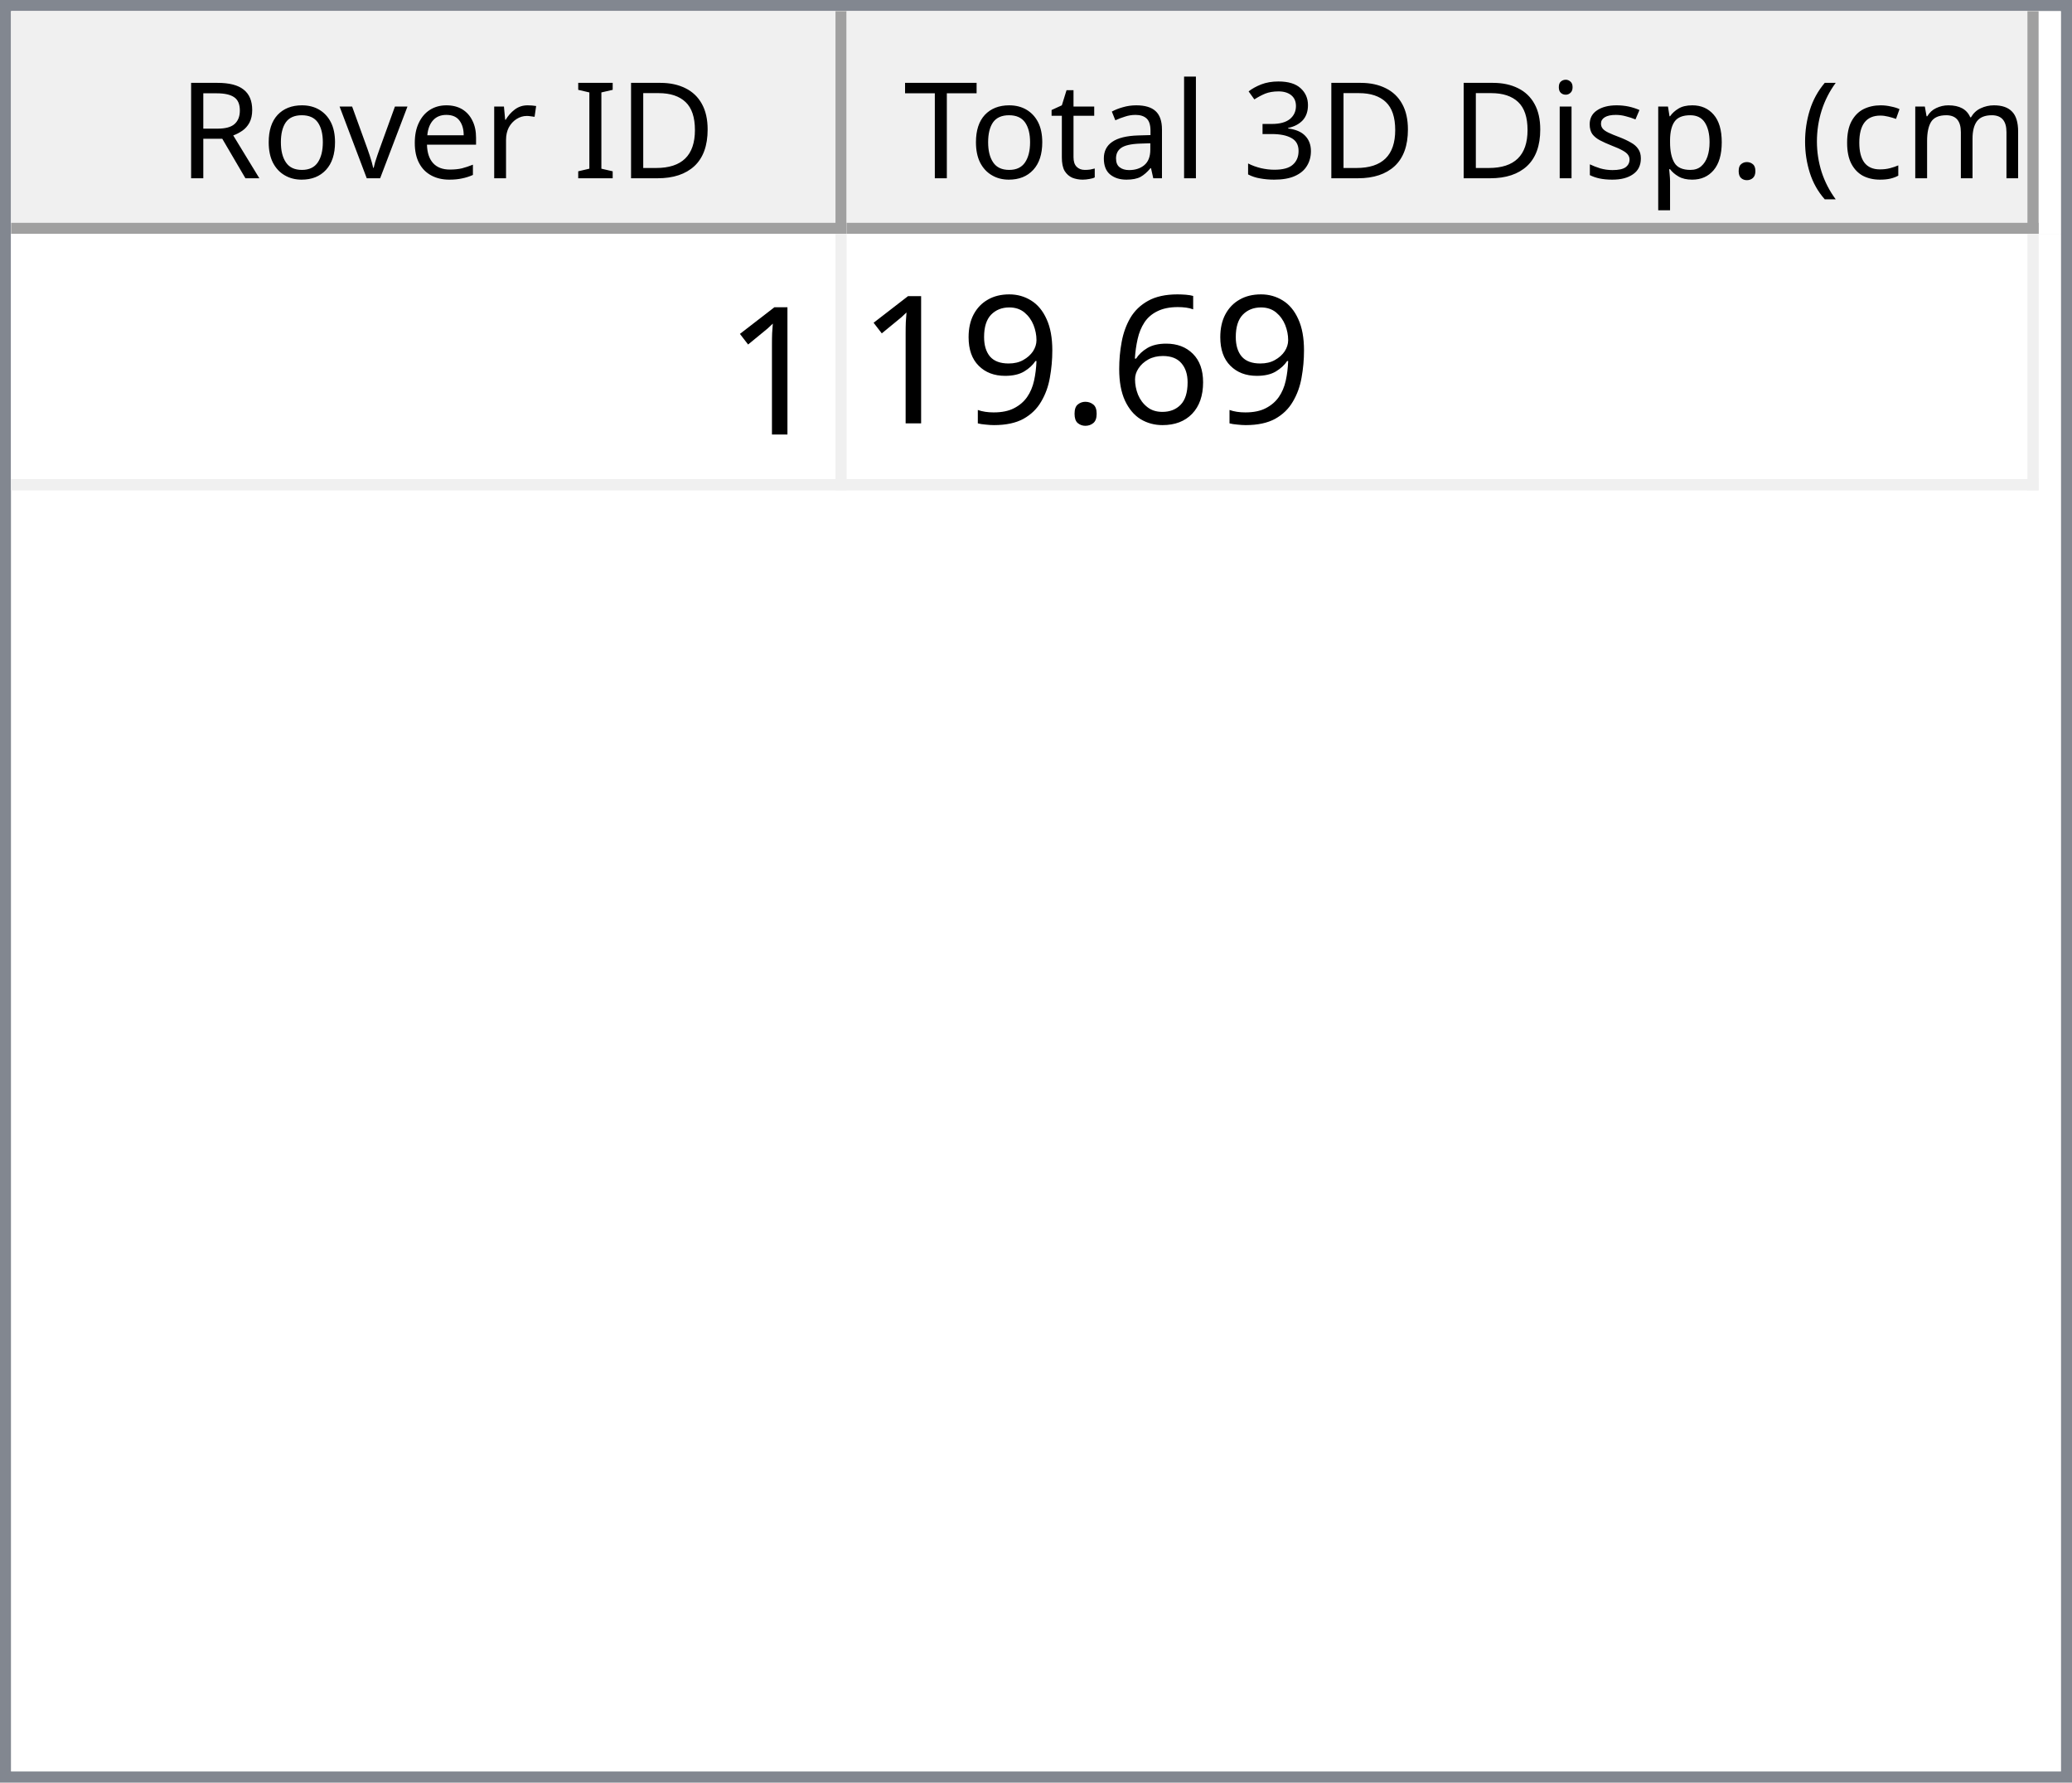
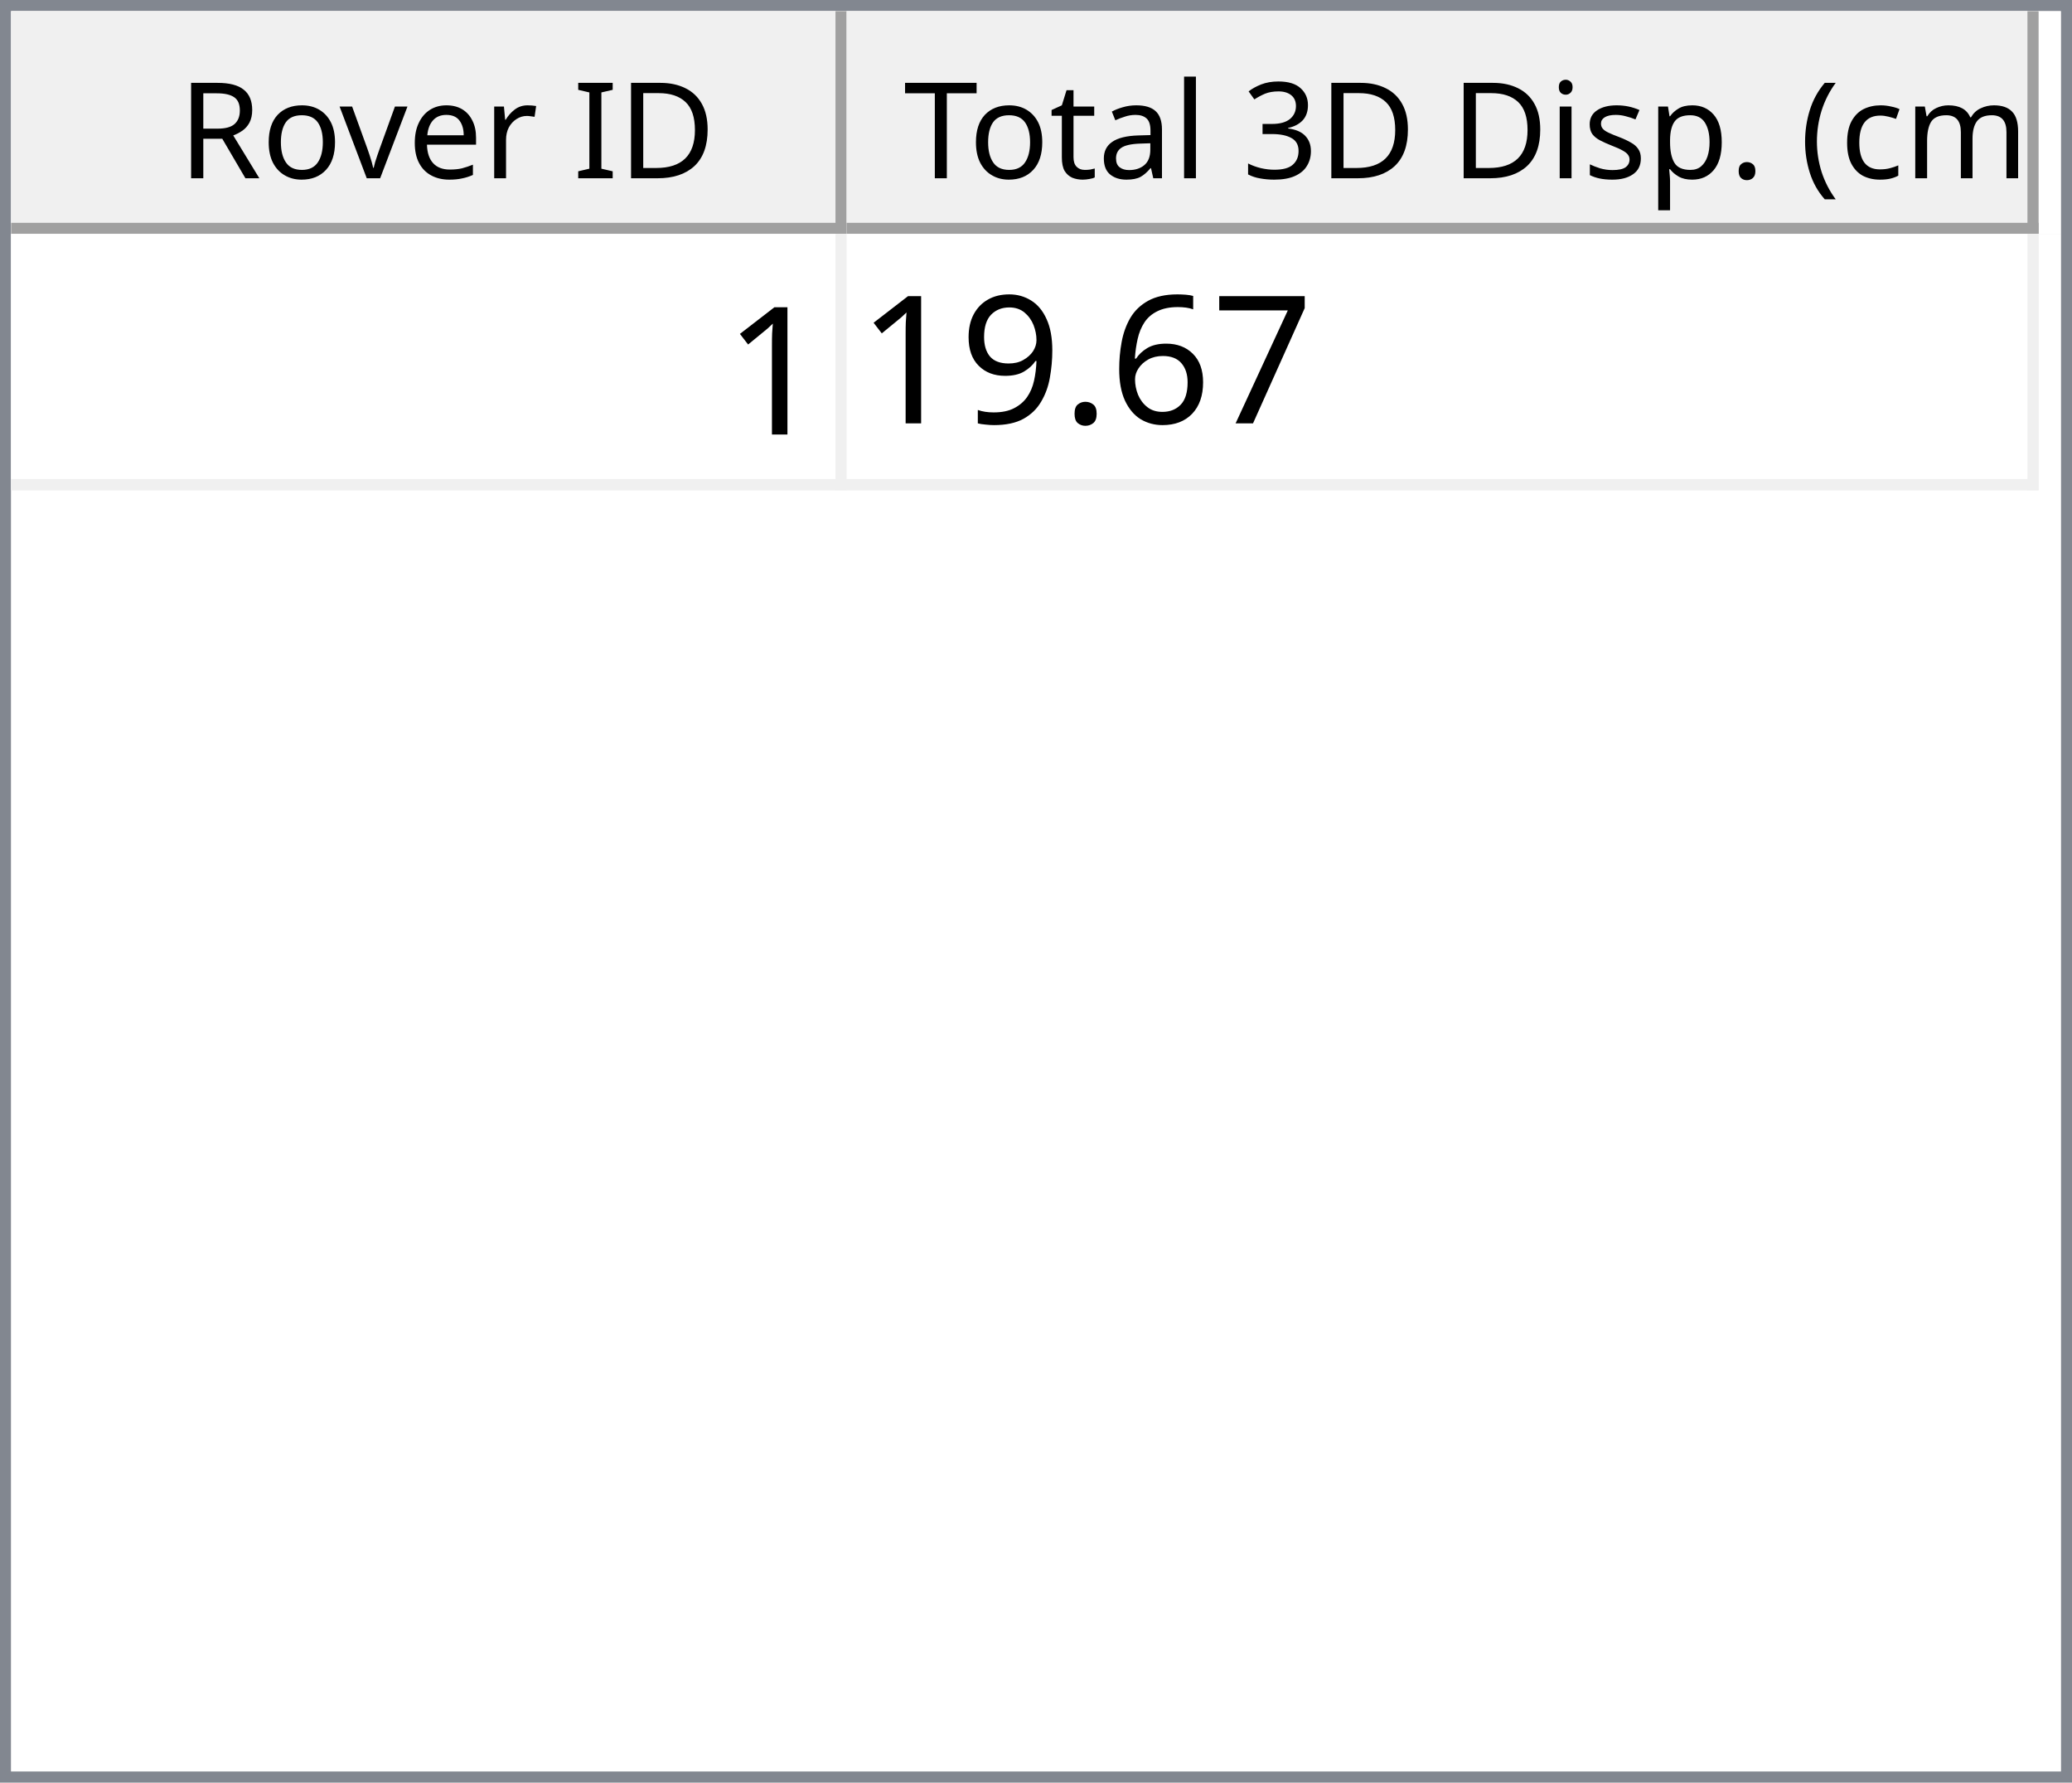
<svg xmlns="http://www.w3.org/2000/svg" style="fill-opacity:1; color-rendering:auto; color-interpolation:auto; text-rendering:auto; stroke:black; stroke-linecap:square; stroke-miterlimit:10; shape-rendering:auto; stroke-opacity:1; fill:black; stroke-dasharray:none; font-weight:normal; stroke-width:1; font-family:'Dialog'; font-style:normal; stroke-linejoin:miter; font-size:12px; stroke-dashoffset:0; image-rendering:auto;" width="186" height="160">
  <defs id="genericDefs" />
  <g>
    <defs id="defs1">
      <clipPath clipPathUnits="userSpaceOnUse" id="clipPath1">
        <path d="M0 0 L186 0 L186 160 L0 160 L0 0 Z" />
      </clipPath>
      <clipPath clipPathUnits="userSpaceOnUse" id="clipPath2">
        <path d="M0 0 L0 160 L186 160 L186 0 Z" />
      </clipPath>
      <clipPath clipPathUnits="userSpaceOnUse" id="clipPath3">
        <path d="M0 0 L0 20 L184 20 L184 0 Z" />
      </clipPath>
      <clipPath clipPathUnits="userSpaceOnUse" id="clipPath4">
        <path d="M0 0 L0 20 L75 20 L75 0 Z" />
      </clipPath>
      <clipPath clipPathUnits="userSpaceOnUse" id="clipPath5">
        <path d="M1 1 L1 19 L74 19 L74 1 Z" />
      </clipPath>
      <clipPath clipPathUnits="userSpaceOnUse" id="clipPath6">
        <path d="M0 0 L0 18 L73 18 L73 0 Z" />
      </clipPath>
      <clipPath clipPathUnits="userSpaceOnUse" id="clipPath7">
        <path d="M-0.5 -0.5 L-0.5 19.5 L74.5 19.5 L74.5 -0.5 Z" />
      </clipPath>
      <clipPath clipPathUnits="userSpaceOnUse" id="clipPath8">
        <path d="M0 0 L0 20 L107 20 L107 0 Z" />
      </clipPath>
      <clipPath clipPathUnits="userSpaceOnUse" id="clipPath9">
        <path d="M1 1 L1 19 L106 19 L106 1 Z" />
      </clipPath>
      <clipPath clipPathUnits="userSpaceOnUse" id="clipPath10">
        <path d="M0 0 L0 18 L105 18 L105 0 Z" />
      </clipPath>
      <clipPath clipPathUnits="userSpaceOnUse" id="clipPath11">
        <path d="M-0.5 -0.5 L-0.5 19.5 L106.5 19.5 L106.5 -0.5 Z" />
      </clipPath>
      <clipPath clipPathUnits="userSpaceOnUse" id="clipPath12">
        <path d="M0 0 L0 138 L184 138 L184 0 Z" />
      </clipPath>
      <clipPath clipPathUnits="userSpaceOnUse" id="clipPath13">
        <path d="M0 0 L0 23 L182 23 L182 0 Z" />
      </clipPath>
      <clipPath clipPathUnits="userSpaceOnUse" id="clipPath14">
        <path d="M-0.5 -0.5 L-0.5 22.5 L181.5 22.5 L181.5 -0.5 Z" />
      </clipPath>
      <clipPath clipPathUnits="userSpaceOnUse" id="clipPath15">
        <path d="M0 0 L0 22 L74 22 L74 0 Z" />
      </clipPath>
      <clipPath clipPathUnits="userSpaceOnUse" id="clipPath16">
        <path d="M0 0 L0 22 L106 22 L106 0 Z" />
      </clipPath>
      <font horiz-adv-x="64.551" id="font1">
        <font-face ascent="107.91" descent="25.098" units-per-em="100" style="font-style:normal; font-family:Segoe UI; font-weight:normal;" />
        <missing-glyph horiz-adv-x="64.551" d="M8.109 0 L8.109 68.266 L56.453 68.266 L56.453 0 L8.109 0 ZM15.328 7.234 L49.219 7.234 L49.219 61.031 L15.328 61.031 L15.328 7.234 Z" />
        <glyph unicode="D" horiz-adv-x="70.117" d="M9.188 0 L9.188 70.016 L28.516 70.016 Q65.531 70.016 65.531 35.891 Q65.531 19.672 55.25 9.836 Q44.969 0 27.734 0 L9.188 0 ZM17.391 62.594 L17.391 7.422 L27.828 7.422 Q41.609 7.422 49.273 14.797 Q56.938 22.172 56.938 35.688 Q56.938 62.594 28.328 62.594 L17.391 62.594 Z" />
        <glyph unicode="I" horiz-adv-x="26.611" d="M17.391 0 L9.188 0 L9.188 70.016 L17.391 70.016 L17.391 0 Z" />
        <glyph unicode=" " horiz-adv-x="27.393" d="" />
        <glyph unicode="r" horiz-adv-x="34.766" d="M34.188 41.891 Q32.078 43.5 28.125 43.5 Q23 43.5 19.555 38.672 Q16.109 33.844 16.109 25.484 L16.109 0 L8.109 0 L8.109 50 L16.109 50 L16.109 39.703 L16.312 39.703 Q18.016 44.969 21.531 47.922 Q25.047 50.875 29.391 50.875 Q32.516 50.875 34.188 50.203 L34.188 41.891 Z" />
        <glyph unicode="e" horiz-adv-x="52.295" d="M48.297 23 L12.984 23 Q13.188 14.656 17.484 10.109 Q21.781 5.562 29.297 5.562 Q37.75 5.562 44.828 11.141 L44.828 3.609 Q38.234 -1.172 27.391 -1.172 Q16.797 -1.172 10.742 5.641 Q4.688 12.453 4.688 24.812 Q4.688 36.469 11.305 43.82 Q17.922 51.172 27.734 51.172 Q37.547 51.172 42.922 44.828 Q48.297 38.484 48.297 27.203 L48.297 23 ZM40.094 29.781 Q40.047 36.719 36.75 40.578 Q33.453 44.438 27.594 44.438 Q21.922 44.438 17.969 40.383 Q14.016 36.328 13.094 29.781 L40.094 29.781 Z" />
        <glyph unicode="v" horiz-adv-x="47.9" d="M47.406 50 L27.484 0 L19.625 0 L0.688 50 L9.469 50 L22.172 13.672 Q23.578 9.672 23.922 6.688 L24.125 6.688 Q24.609 10.453 25.688 13.484 L38.969 50 L47.406 50 Z" />
        <glyph unicode="o" horiz-adv-x="58.594" d="M29 -1.172 Q17.922 -1.172 11.305 5.836 Q4.688 12.844 4.688 24.422 Q4.688 37.016 11.57 44.094 Q18.453 51.172 30.172 51.172 Q41.359 51.172 47.633 44.289 Q53.906 37.406 53.906 25.203 Q53.906 13.234 47.141 6.031 Q40.375 -1.172 29 -1.172 ZM29.594 44.438 Q21.875 44.438 17.383 39.188 Q12.891 33.938 12.891 24.703 Q12.891 15.828 17.43 10.695 Q21.969 5.562 29.594 5.562 Q37.359 5.562 41.531 10.594 Q45.703 15.625 45.703 24.906 Q45.703 34.281 41.531 39.359 Q37.359 44.438 29.594 44.438 Z" />
        <glyph unicode="R" horiz-adv-x="59.814" d="M59.375 0 L49.609 0 L37.891 19.625 Q36.281 22.359 34.766 24.289 Q33.25 26.219 31.664 27.438 Q30.078 28.656 28.25 29.219 Q26.422 29.781 24.125 29.781 L17.391 29.781 L17.391 0 L9.188 0 L9.188 70.016 L30.078 70.016 Q34.672 70.016 38.555 68.867 Q42.438 67.719 45.289 65.375 Q48.141 63.031 49.758 59.547 Q51.375 56.062 51.375 51.375 Q51.375 47.703 50.273 44.656 Q49.172 41.609 47.148 39.211 Q45.125 36.812 42.266 35.133 Q39.406 33.453 35.844 32.516 L35.844 32.328 Q37.594 31.547 38.891 30.547 Q40.188 29.547 41.359 28.18 Q42.531 26.812 43.68 25.078 Q44.828 23.344 46.234 21.047 L59.375 0 ZM17.391 62.594 L17.391 37.203 L28.516 37.203 Q31.594 37.203 34.203 38.133 Q36.812 39.062 38.719 40.797 Q40.625 42.531 41.703 45.047 Q42.781 47.562 42.781 50.688 Q42.781 56.297 39.141 59.445 Q35.5 62.594 28.609 62.594 L17.391 62.594 Z" />
        <glyph unicode=")" horiz-adv-x="30.176" d="M8.297 -15.922 L1.172 -15.922 Q16.406 2.344 16.406 26.812 Q16.406 51.469 1.078 70.016 L8.297 70.016 Q23.531 52.156 23.531 26.703 Q23.531 1.375 8.297 -15.922 Z" />
        <glyph unicode="m" horiz-adv-x="86.133" d="M79.109 0 L71.094 0 L71.094 28.719 Q71.094 37.016 68.531 40.727 Q65.969 44.438 59.906 44.438 Q54.781 44.438 51.195 39.75 Q47.609 35.062 47.609 28.516 L47.609 0 L39.594 0 L39.594 29.688 Q39.594 44.438 28.219 44.438 Q22.953 44.438 19.531 40.016 Q16.109 35.594 16.109 28.516 L16.109 0 L8.109 0 L8.109 50 L16.109 50 L16.109 42.094 L16.312 42.094 Q21.625 51.172 31.844 51.172 Q36.969 51.172 40.773 48.312 Q44.578 45.453 46 40.828 Q51.562 51.172 62.594 51.172 Q79.109 51.172 79.109 30.812 L79.109 0 Z" />
        <glyph unicode="c" horiz-adv-x="46.191" d="M42.188 2.297 Q36.422 -1.172 28.516 -1.172 Q17.828 -1.172 11.258 5.789 Q4.688 12.75 4.688 23.828 Q4.688 36.188 11.766 43.68 Q18.844 51.172 30.672 51.172 Q37.25 51.172 42.281 48.734 L42.281 40.531 Q36.719 44.438 30.375 44.438 Q22.703 44.438 17.797 38.945 Q12.891 33.453 12.891 24.516 Q12.891 15.719 17.508 10.641 Q22.125 5.562 29.891 5.562 Q36.422 5.562 42.188 9.906 L42.188 2.297 Z" />
        <glyph unicode="(" horiz-adv-x="30.176" d="M29.109 -15.922 L21.969 -15.922 Q6.844 1.375 6.844 26.703 Q6.844 52.156 21.969 70.016 L29.203 70.016 Q13.875 51.469 13.875 26.812 Q13.875 2.344 29.109 -15.922 Z" />
        <glyph unicode="." horiz-adv-x="21.68" d="M10.891 -1.078 Q8.641 -1.078 7.055 0.539 Q5.469 2.156 5.469 4.391 Q5.469 6.641 7.055 8.273 Q8.641 9.906 10.891 9.906 Q13.188 9.906 14.797 8.273 Q16.406 6.641 16.406 4.391 Q16.406 2.156 14.797 0.539 Q13.188 -1.078 10.891 -1.078 Z" />
        <glyph unicode="p" horiz-adv-x="58.789" d="M16.312 7.234 L16.109 7.234 L16.109 -23 L8.109 -23 L8.109 50 L16.109 50 L16.109 41.219 L16.312 41.219 Q22.219 51.172 33.594 51.172 Q43.266 51.172 48.688 44.461 Q54.109 37.75 54.109 26.469 Q54.109 13.922 48 6.375 Q41.891 -1.172 31.297 -1.172 Q21.578 -1.172 16.312 7.234 ZM16.109 27.391 L16.109 20.406 Q16.109 14.203 20.141 9.883 Q24.172 5.562 30.375 5.562 Q37.641 5.562 41.773 11.133 Q45.906 16.703 45.906 26.609 Q45.906 34.969 42.047 39.703 Q38.188 44.438 31.594 44.438 Q24.609 44.438 20.359 39.578 Q16.109 34.719 16.109 27.391 Z" />
        <glyph unicode="s" horiz-adv-x="42.432" d="M5.078 1.812 L5.078 10.406 Q11.625 5.562 19.484 5.562 Q30.031 5.562 30.031 12.594 Q30.031 14.594 29.125 15.992 Q28.219 17.391 26.68 18.461 Q25.141 19.531 23.07 20.383 Q21 21.234 18.609 22.172 Q15.281 23.484 12.766 24.828 Q10.25 26.172 8.57 27.859 Q6.891 29.547 6.031 31.695 Q5.172 33.844 5.172 36.719 Q5.172 40.234 6.789 42.945 Q8.406 45.656 11.086 47.484 Q13.766 49.312 17.211 50.242 Q20.656 51.172 24.312 51.172 Q30.812 51.172 35.938 48.922 L35.938 40.828 Q30.422 44.438 23.25 44.438 Q21 44.438 19.195 43.922 Q17.391 43.406 16.094 42.477 Q14.797 41.547 14.086 40.258 Q13.375 38.969 13.375 37.406 Q13.375 35.453 14.086 34.133 Q14.797 32.812 16.164 31.789 Q17.531 30.766 19.484 29.938 Q21.438 29.109 23.922 28.125 Q27.25 26.859 29.883 25.516 Q32.516 24.172 34.375 22.484 Q36.234 20.797 37.234 18.602 Q38.234 16.406 38.234 13.375 Q38.234 9.672 36.602 6.938 Q34.969 4.203 32.234 2.398 Q29.5 0.594 25.93 -0.289 Q22.359 -1.172 18.453 -1.172 Q10.75 -1.172 5.078 1.812 Z" />
        <glyph unicode="i" horiz-adv-x="24.219" d="M12.203 62.703 Q10.062 62.703 8.547 64.164 Q7.031 65.625 7.031 67.875 Q7.031 70.125 8.547 71.609 Q10.062 73.094 12.203 73.094 Q14.406 73.094 15.945 71.609 Q17.484 70.125 17.484 67.875 Q17.484 65.719 15.945 64.211 Q14.406 62.703 12.203 62.703 ZM16.109 0 L8.109 0 L8.109 50 L16.109 50 L16.109 0 Z" />
        <glyph unicode="3" horiz-adv-x="53.906" d="M46.531 19.828 Q46.531 15.094 44.75 11.211 Q42.969 7.328 39.719 4.57 Q36.469 1.812 31.93 0.297 Q27.391 -1.219 21.922 -1.219 Q11.922 -1.219 6 2.594 L6 11.188 Q13.094 5.609 22.219 5.609 Q25.875 5.609 28.828 6.539 Q31.781 7.469 33.906 9.227 Q36.031 10.984 37.18 13.477 Q38.328 15.969 38.328 19.094 Q38.328 32.812 18.797 32.812 L12.984 32.812 L12.984 39.594 L18.5 39.594 Q35.797 39.594 35.797 52.484 Q35.797 64.406 22.609 64.406 Q15.188 64.406 8.688 59.422 L8.688 67.188 Q15.375 71.188 24.609 71.188 Q29 71.188 32.57 69.969 Q36.141 68.75 38.68 66.555 Q41.219 64.359 42.609 61.281 Q44 58.203 44 54.5 Q44 40.672 30.031 36.719 L30.031 36.531 Q33.594 36.141 36.625 34.797 Q39.656 33.453 41.852 31.305 Q44.047 29.156 45.289 26.25 Q46.531 23.344 46.531 19.828 Z" />
        <glyph unicode="l" horiz-adv-x="24.219" d="M16.109 0 L8.109 0 L8.109 74.031 L16.109 74.031 L16.109 0 Z" />
        <glyph unicode="a" horiz-adv-x="50.879" d="M43.891 0 L35.891 0 L35.891 7.812 L35.688 7.812 Q30.469 -1.172 20.312 -1.172 Q12.844 -1.172 8.617 2.781 Q4.391 6.734 4.391 13.281 Q4.391 27.297 20.906 29.594 L35.891 31.688 Q35.891 44.438 25.594 44.438 Q16.547 44.438 9.281 38.281 L9.281 46.484 Q16.656 51.172 26.266 51.172 Q43.891 51.172 43.891 32.516 L43.891 0 ZM35.891 25.297 L23.828 23.641 Q18.266 22.859 15.43 20.875 Q12.594 18.891 12.594 13.875 Q12.594 10.203 15.211 7.883 Q17.828 5.562 22.172 5.562 Q28.125 5.562 32.008 9.742 Q35.891 13.922 35.891 20.312 L35.891 25.297 Z" />
        <glyph unicode="t" horiz-adv-x="33.887" d="M31.297 0.484 Q28.469 -1.078 23.828 -1.078 Q10.688 -1.078 10.688 13.578 L10.688 43.172 L2.094 43.172 L2.094 50 L10.688 50 L10.688 62.203 L18.703 64.797 L18.703 50 L31.297 50 L31.297 43.172 L18.703 43.172 L18.703 14.984 Q18.703 9.969 20.414 7.82 Q22.125 5.672 26.078 5.672 Q29.109 5.672 31.297 7.328 L31.297 0.484 Z" />
        <glyph unicode="T" horiz-adv-x="52.393" d="M50.594 62.594 L30.375 62.594 L30.375 0 L22.172 0 L22.172 62.594 L2 62.594 L2 70.016 L50.594 70.016 L50.594 62.594 Z" />
      </font>
      <font horiz-adv-x="75.0" id="font2">
        <font-face ascent="100.537" descent="21.973" units-per-em="100" style="font-style:normal; font-family:sans-serif; font-weight:normal;" />
        <missing-glyph horiz-adv-x="75.0" d="M12.5 0 L12.5 62.5 L62.5 62.5 L62.5 0 L12.5 0 ZM14.062 1.562 L60.938 1.562 L60.938 60.938 L14.062 60.938 L14.062 1.562 Z" />
        <glyph unicode="1" horiz-adv-x="55.615" d="M37.25 0 L28.469 0 L28.469 56 Q25.297 52.984 20.141 49.953 Q14.984 46.922 10.891 45.406 L10.891 53.906 Q18.266 57.375 23.781 62.305 Q29.297 67.234 31.594 71.875 L37.25 71.875 L37.25 0 Z" />
+         <glyph unicode="7" horiz-adv-x="55.615" d="M4.734 62.203 L4.734 70.656 L51.078 70.656 L51.078 63.812 Q44.234 56.547 37.523 44.484 Q30.812 32.422 27.156 19.672 Q24.516 10.688 23.781 0 L14.75 0 Q14.891 8.453 18.062 20.414 Q21.234 32.375 27.172 43.484 Q33.109 54.594 39.797 62.203 L4.734 62.203 Z" />
        <glyph unicode="6" horiz-adv-x="55.615" d="M49.75 54.047 L41.016 53.375 Q39.844 58.547 37.703 60.891 Q34.125 64.656 28.906 64.656 Q24.703 64.656 21.531 62.312 Q17.391 59.281 14.992 53.469 Q12.594 47.656 12.5 36.922 Q15.672 41.75 20.266 44.094 Q24.859 46.438 29.891 46.438 Q38.672 46.438 44.852 39.969 Q51.031 33.5 51.031 23.25 Q51.031 16.5 48.125 10.719 Q45.219 4.938 40.141 1.859 Q35.062 -1.219 28.609 -1.219 Q17.625 -1.219 10.695 6.859 Q3.766 14.938 3.766 33.5 Q3.766 54.25 11.422 63.672 Q18.109 71.875 29.438 71.875 Q37.891 71.875 43.289 67.141 Q48.688 62.406 49.75 54.047 ZM13.875 23.188 Q13.875 18.656 15.797 14.508 Q17.719 10.359 21.188 8.18 Q24.656 6 28.469 6 Q34.031 6 38.039 10.492 Q42.047 14.984 42.047 22.703 Q42.047 30.125 38.086 34.398 Q34.125 38.672 28.125 38.672 Q22.172 38.672 18.023 34.398 Q13.875 30.125 13.875 23.188 Z" />
        <glyph unicode="." horiz-adv-x="27.783" d="M9.078 0 L9.078 10.016 L19.094 10.016 L19.094 0 L9.078 0 Z" />
        <glyph unicode="9" horiz-adv-x="55.615" d="M5.469 16.547 L13.922 17.328 Q14.984 11.375 18.016 8.688 Q21.047 6 25.781 6 Q29.828 6 32.883 7.859 Q35.938 9.719 37.891 12.82 Q39.844 15.922 41.164 21.195 Q42.484 26.469 42.484 31.938 Q42.484 32.516 42.438 33.688 Q39.797 29.5 35.234 26.883 Q30.672 24.266 25.344 24.266 Q16.453 24.266 10.305 30.711 Q4.156 37.156 4.156 47.703 Q4.156 58.594 10.578 65.234 Q17 71.875 26.656 71.875 Q33.641 71.875 39.43 68.117 Q45.219 64.359 48.219 57.398 Q51.219 50.438 51.219 37.25 Q51.219 23.531 48.242 15.406 Q45.266 7.281 39.383 3.031 Q33.5 -1.219 25.594 -1.219 Q17.188 -1.219 11.867 3.445 Q6.547 8.109 5.469 16.547 ZM41.453 48.141 Q41.453 55.719 37.43 60.156 Q33.406 64.594 27.734 64.594 Q21.875 64.594 17.531 59.812 Q13.188 55.031 13.188 47.406 Q13.188 40.578 17.312 36.305 Q21.438 32.031 27.484 32.031 Q33.594 32.031 37.523 36.305 Q41.453 40.578 41.453 48.141 Z" />
      </font>
    </defs>
    <g style="fill:white; stroke:white;">
      <rect x="0" y="0" width="186" style="clip-path:url(#clipPath1); stroke:none;" height="160" />
    </g>
    <g style="fill:white; text-rendering:optimizeSpeed; color-rendering:optimizeSpeed; image-rendering:optimizeSpeed; shape-rendering:crispEdges; stroke:white; color-interpolation:sRGB;">
      <rect x="0" width="186" height="160" y="0" style="stroke:none;" />
      <path style="stroke:none;" d="M0 160 L186 160 L186 0 L0 0 Z" />
    </g>
    <g style="fill:rgb(240,240,240); font-family:'Segoe UI'; stroke:rgb(240,240,240);">
      <rect x="0" y="0" width="186" style="clip-path:url(#clipPath2); stroke:none;" height="160" />
    </g>
    <g style="fill:rgb(130,135,144); font-family:'Segoe UI'; stroke:rgb(130,135,144);">
      <path d="M0 0 L186 0 L186 160 L0 160 L0 0 ZM1 1 L185 1 L185 159 L1 159 L1 1 Z" style="fill-rule:evenodd; clip-path:url(#clipPath2); stroke:none;" />
    </g>
    <g style="fill:white; font-family:'Segoe UI'; stroke:white;" transform="translate(1,1)">
      <rect x="0" y="0" width="184" style="clip-path:url(#clipPath3); stroke:none;" height="20" />
    </g>
    <g style="fill:rgb(240,240,240); font-family:'Segoe UI'; stroke:rgb(240,240,240);" transform="translate(1,1)">
      <rect x="0" y="0" width="75" style="clip-path:url(#clipPath4); stroke:none;" height="20" />
    </g>
    <g style="font-family:'Segoe UI';" transform="translate(2,2)">
      <text x="14" xml:space="preserve" y="14" style="clip-path:url(#clipPath6); stroke:none;">Rover ID</text>
    </g>
    <g style="fill:rgb(160,160,160); font-family:'Segoe UI'; stroke:rgb(160,160,160); stroke-linejoin:bevel;" transform="translate(1.5,1.5)">
      <line x1="74" x2="74" y1="0" style="fill:none; clip-path:url(#clipPath7);" y2="19" />
    </g>
    <g style="fill:rgb(160,160,160); font-family:'Segoe UI'; stroke:rgb(160,160,160); stroke-linejoin:bevel;" transform="matrix(1,0,0,1,1,1) translate(0.5,0.5)">
      <line x1="0" x2="74" y1="19" style="fill:none; clip-path:url(#clipPath7);" y2="19" />
    </g>
    <g style="fill:rgb(240,240,240); font-family:'Segoe UI'; stroke:rgb(240,240,240);" transform="translate(76,1)">
      <rect x="0" y="0" width="107" style="clip-path:url(#clipPath8); stroke:none;" height="20" />
    </g>
    <g style="font-family:'Segoe UI';" transform="translate(77,2)">
      <text x="1" xml:space="preserve" y="14" style="clip-path:url(#clipPath10); stroke:none;"> Total 3D Disp. (cm)</text>
    </g>
    <g style="fill:rgb(160,160,160); font-family:'Segoe UI'; stroke:rgb(160,160,160); stroke-linejoin:bevel;" transform="translate(76.5,1.5)">
      <line x1="106" x2="106" y1="0" style="fill:none; clip-path:url(#clipPath11);" y2="19" />
    </g>
    <g style="fill:rgb(160,160,160); font-family:'Segoe UI'; stroke:rgb(160,160,160); stroke-linejoin:bevel;" transform="matrix(1,0,0,1,76,1) translate(0.5,0.5)">
      <line x1="0" x2="106" y1="19" style="fill:none; clip-path:url(#clipPath11);" y2="19" />
    </g>
    <g style="fill:white; font-family:'Segoe UI'; stroke:white;" transform="translate(1,21)">
      <rect x="0" y="0" width="184" style="clip-path:url(#clipPath12); stroke:none;" height="138" />
    </g>
    <g style="fill:rgb(240,240,240); font-size:16px; font-family:sans-serif; stroke:rgb(240,240,240);" transform="translate(1,21)">
      <rect x="0" y="0" width="182" style="clip-path:url(#clipPath13); stroke:none;" height="23" />
      <line transform="translate(0.5,0.5)" x1="0" x2="181" y1="22" style="clip-path:url(#clipPath14); fill:none; stroke-linejoin:bevel;" y2="22" />
    </g>
    <g transform="matrix(1,0,0,1,1,21) translate(0.5,0.5)" style="fill:rgb(240,240,240); font-size:16px; font-family:sans-serif; stroke:rgb(240,240,240); stroke-linejoin:bevel;">
      <line x1="74" x2="74" y1="0" style="fill:none; clip-path:url(#clipPath14);" y2="22" />
    </g>
    <g transform="matrix(1,0,0,1,1,21) translate(0.5,0.5)" style="fill:rgb(240,240,240); font-size:16px; font-family:sans-serif; stroke:rgb(240,240,240); stroke-linejoin:bevel;">
      <line x1="181" x2="181" y1="0" style="fill:none; clip-path:url(#clipPath14);" y2="22" />
    </g>
    <g style="fill:white; font-size:16px; font-family:sans-serif; stroke:white;" transform="matrix(1,0,0,1,1,21)">
      <rect x="0" y="0" width="74" style="clip-path:url(#clipPath15); stroke:none;" height="22" />
      <text x="64" y="18" style="fill:black; clip-path:url(#clipPath15); stroke:none;" xml:space="preserve">1</text>
    </g>
    <g style="fill:white; font-size:16px; font-family:sans-serif; stroke:white;" transform="matrix(1,0,0,1,1,21) translate(75,0)">
      <rect x="0" y="0" width="106" style="clip-path:url(#clipPath16); stroke:none;" height="22" />
-       <text x="1" y="17" style="fill:black; clip-path:url(#clipPath16); stroke:none;" xml:space="preserve">19.69</text>
+       <text x="1" y="17" style="fill:black; clip-path:url(#clipPath16); stroke:none;" xml:space="preserve">19.67</text>
    </g>
  </g>
</svg>
